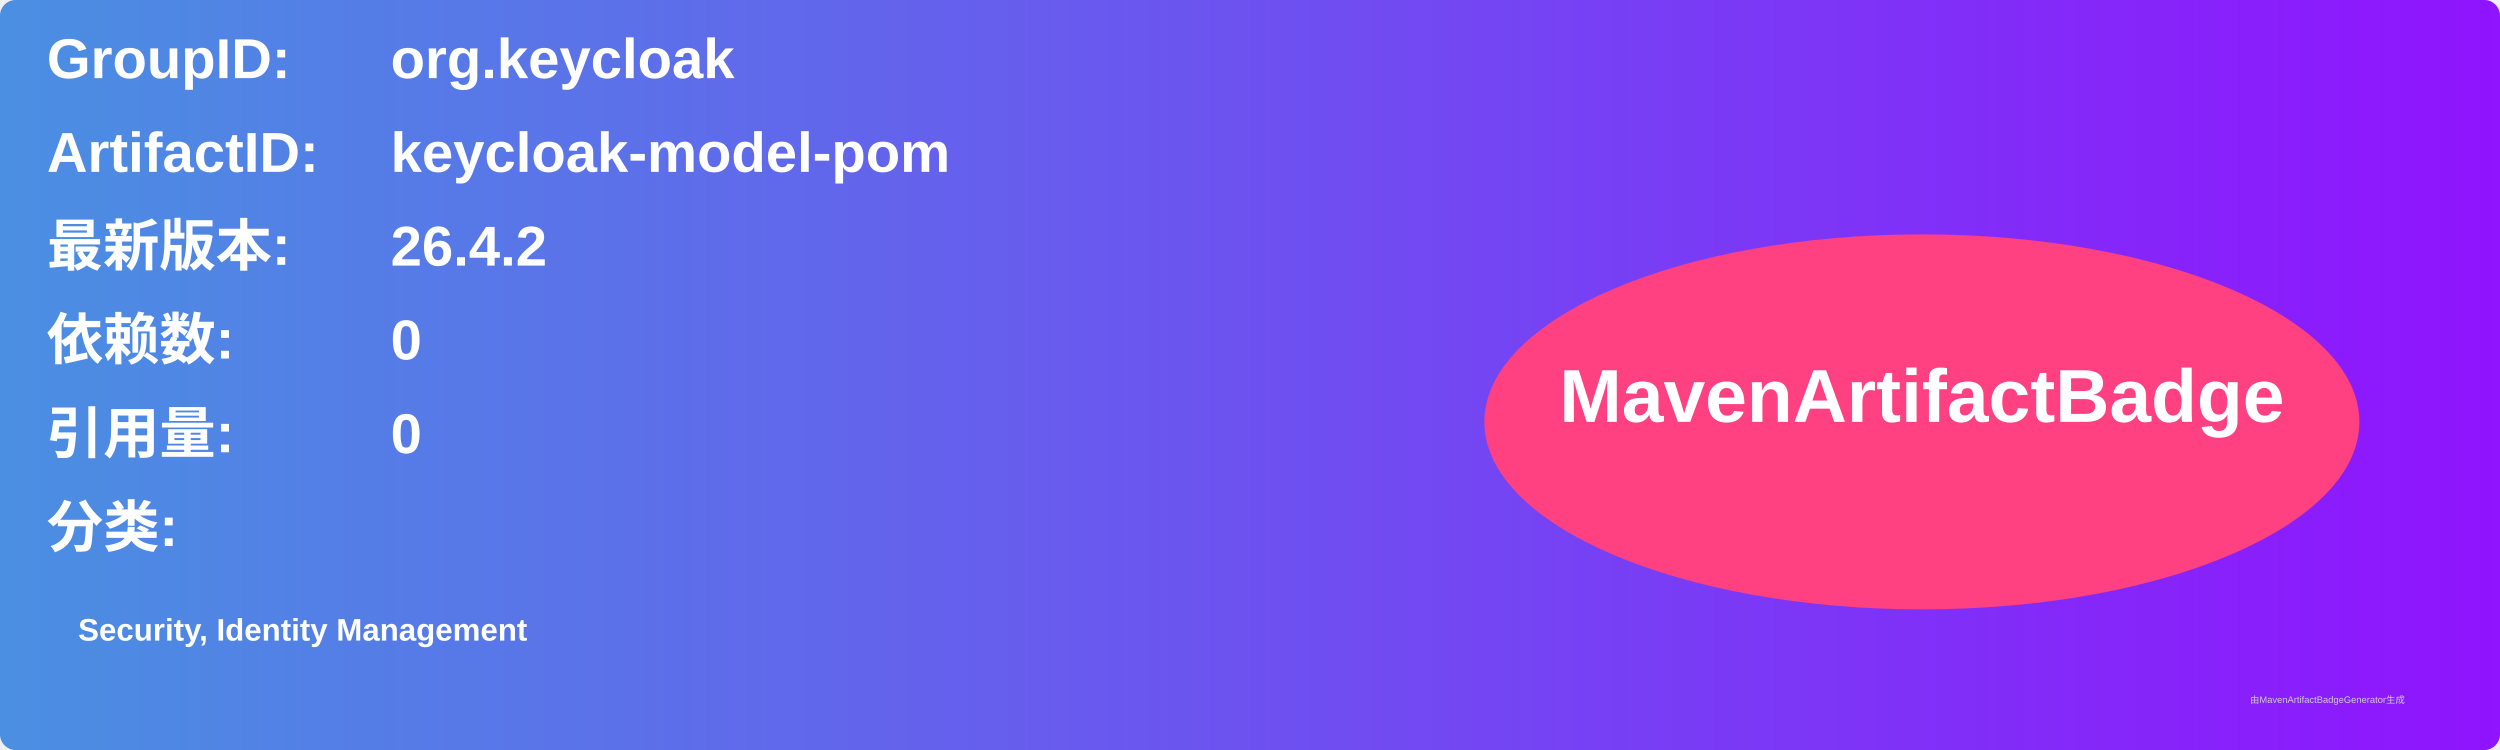
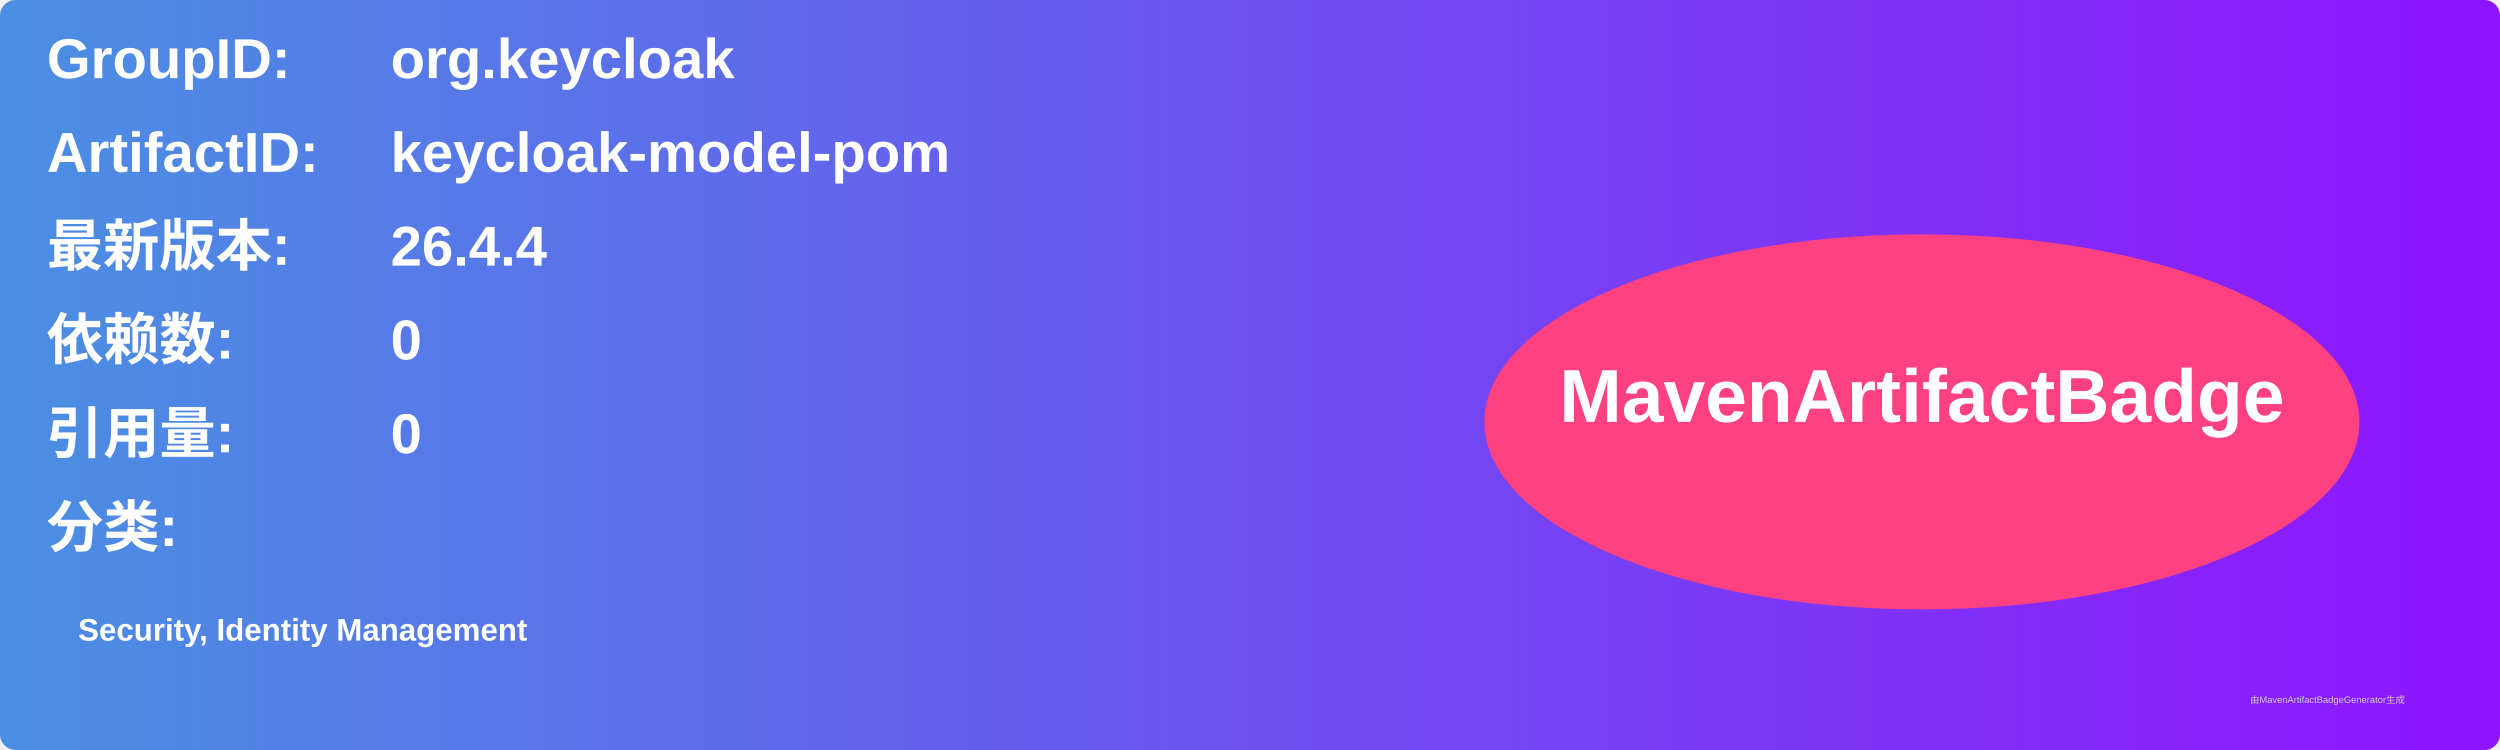
<svg xmlns="http://www.w3.org/2000/svg" width="800" height="240" viewBox="0 0 800 240">
  <linearGradient id="grad" x1="0%" y1="0%" x2="100%" y2="0%">
    <stop offset="0%" stop-color="#4a90e2" />
    <stop offset="100%" stop-color="#9013fe" />
  </linearGradient>
  <rect width="100%" height="100%" rx="5" ry="5" fill="url(#grad)" />
  <g transform="translate(15, 15)">
    <text x="0" y="10" font-family="Arial" font-size="18" fill="white" font-weight="bold" width="260">GroupID:</text>
    <text x="110" y="10" font-family="Arial" font-size="18" fill="white" font-weight="bold" width="460">org.keycloak</text>
    <text x="0" y="40" font-family="Arial" font-size="18" fill="white" font-weight="bold" width="260">ArtifactID:</text>
    <text x="110" y="40" font-family="Arial" font-size="18" fill="white" font-weight="bold" width="460">keycloak-model-pom</text>
    <text x="0" y="70" font-family="Arial" font-size="18" fill="white" font-weight="bold">最新版本:</text>
    <text x="110" y="70" font-family="Arial" font-size="18" fill="white" font-weight="bold">
-       <tspan font-weight="bold">26.4.2</tspan>
+       <tspan font-weight="bold">26.4.4</tspan>
    </text>
    <text x="0" y="100" font-family="Arial" font-size="18" fill="white" font-weight="bold">依赖数: </text>
    <text x="110" y="100" font-family="Arial" font-size="18" fill="white">
      <tspan font-weight="bold">0</tspan>
    </text>
    <text x="0" y="130" font-family="Arial" font-size="18" fill="white" font-weight="bold">引用量: </text>
    <text x="110" y="130" font-family="Arial" font-size="18" fill="white">
      <tspan font-weight="bold">0</tspan>
    </text>
    <text x="0" y="160" font-family="Arial" font-size="18" fill="white" font-weight="bold">分类:</text>
    <text x="10" y="190" font-family="Arial" font-size="10" fill="white">
      <tspan font-weight="bold">Security, Identity Management</tspan>
    </text>
    <ellipse cx="600" cy="120" rx="140" ry="60" fill="#ff4081" />
    <text x="600" y="120" text-anchor="middle" font-family="Arial" font-size="24" fill="white" font-weight="bold">MavenArtifactBadge</text>
  </g>
  <text x="720" y="225" font-family="Arial" font-size="3" fill="#d0d0d0">由MavenArtifactBadgeGenerator生成</text>
</svg>
